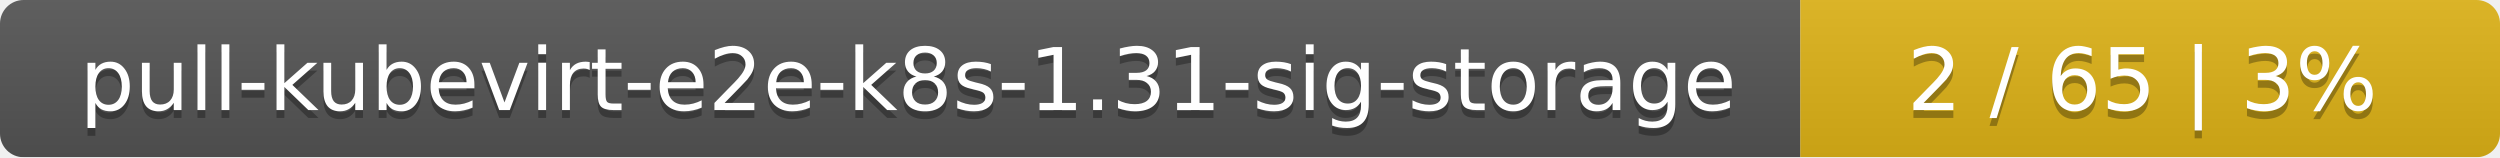
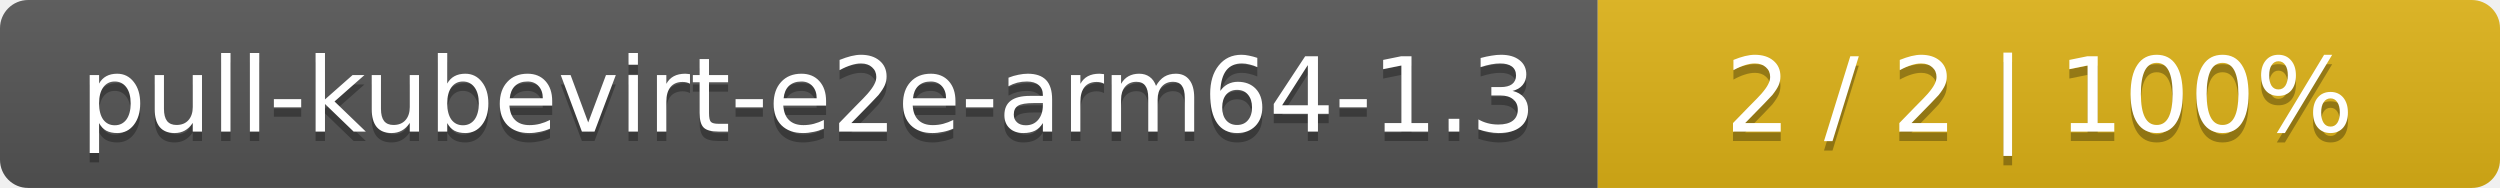
- <svg xmlns="http://www.w3.org/2000/svg" width="318" height="20">
+ <svg xmlns="http://www.w3.org/2000/svg" width="266" height="20">
  <linearGradient id="smooth" x2="0" y2="100%">
    <stop offset="0" stop-color="#bbb" stop-opacity=".1" />
    <stop offset="1" stop-opacity=".1" />
  </linearGradient>
  <mask id="round">
-     <rect width="318" height="20" rx="3" fill="#fff" />
+     <rect width="266" height="20" rx="3" fill="#fff" />
  </mask>
  <g mask="url(#round)">
-     <rect width="229" height="20" fill="#555" />
-     <rect x="229" width="89" height="20" fill="#dfb317" />
-     <rect width="318" height="20" fill="url(#smooth)" />
+     <rect width="170" height="20" fill="#555" />
+     <rect x="170" width="96" height="20" fill="#dfb317" />
+     <rect width="266" height="20" fill="url(#smooth)" />
  </g>
  <g fill="#fff" text-anchor="middle" font-family="DejaVu Sans,Verdana,Geneva,sans-serif" font-size="11">
-     <text x="115.5" y="15" fill="#010101" fill-opacity=".3">pull-kubevirt-e2e-k8s-1.31-sig-storage</text>
-     <text x="115.5" y="14">pull-kubevirt-e2e-k8s-1.31-sig-storage</text>
-     <text x="272.5" y="15" fill="#010101" fill-opacity=".3">2 / 65    |    3%</text>
-     <text x="272.5" y="14">2 / 65    |    3%</text>
+     <text x="86" y="15" fill="#010101" fill-opacity=".3">pull-kubevirt-e2e-arm64-1.3</text>
+     <text x="86" y="14">pull-kubevirt-e2e-arm64-1.3</text>
+     <text x="217" y="15" fill="#010101" fill-opacity=".3">2 / 2    |    100%</text>
+     <text x="217" y="14">2 / 2    |    100%</text>
  </g>
</svg>
